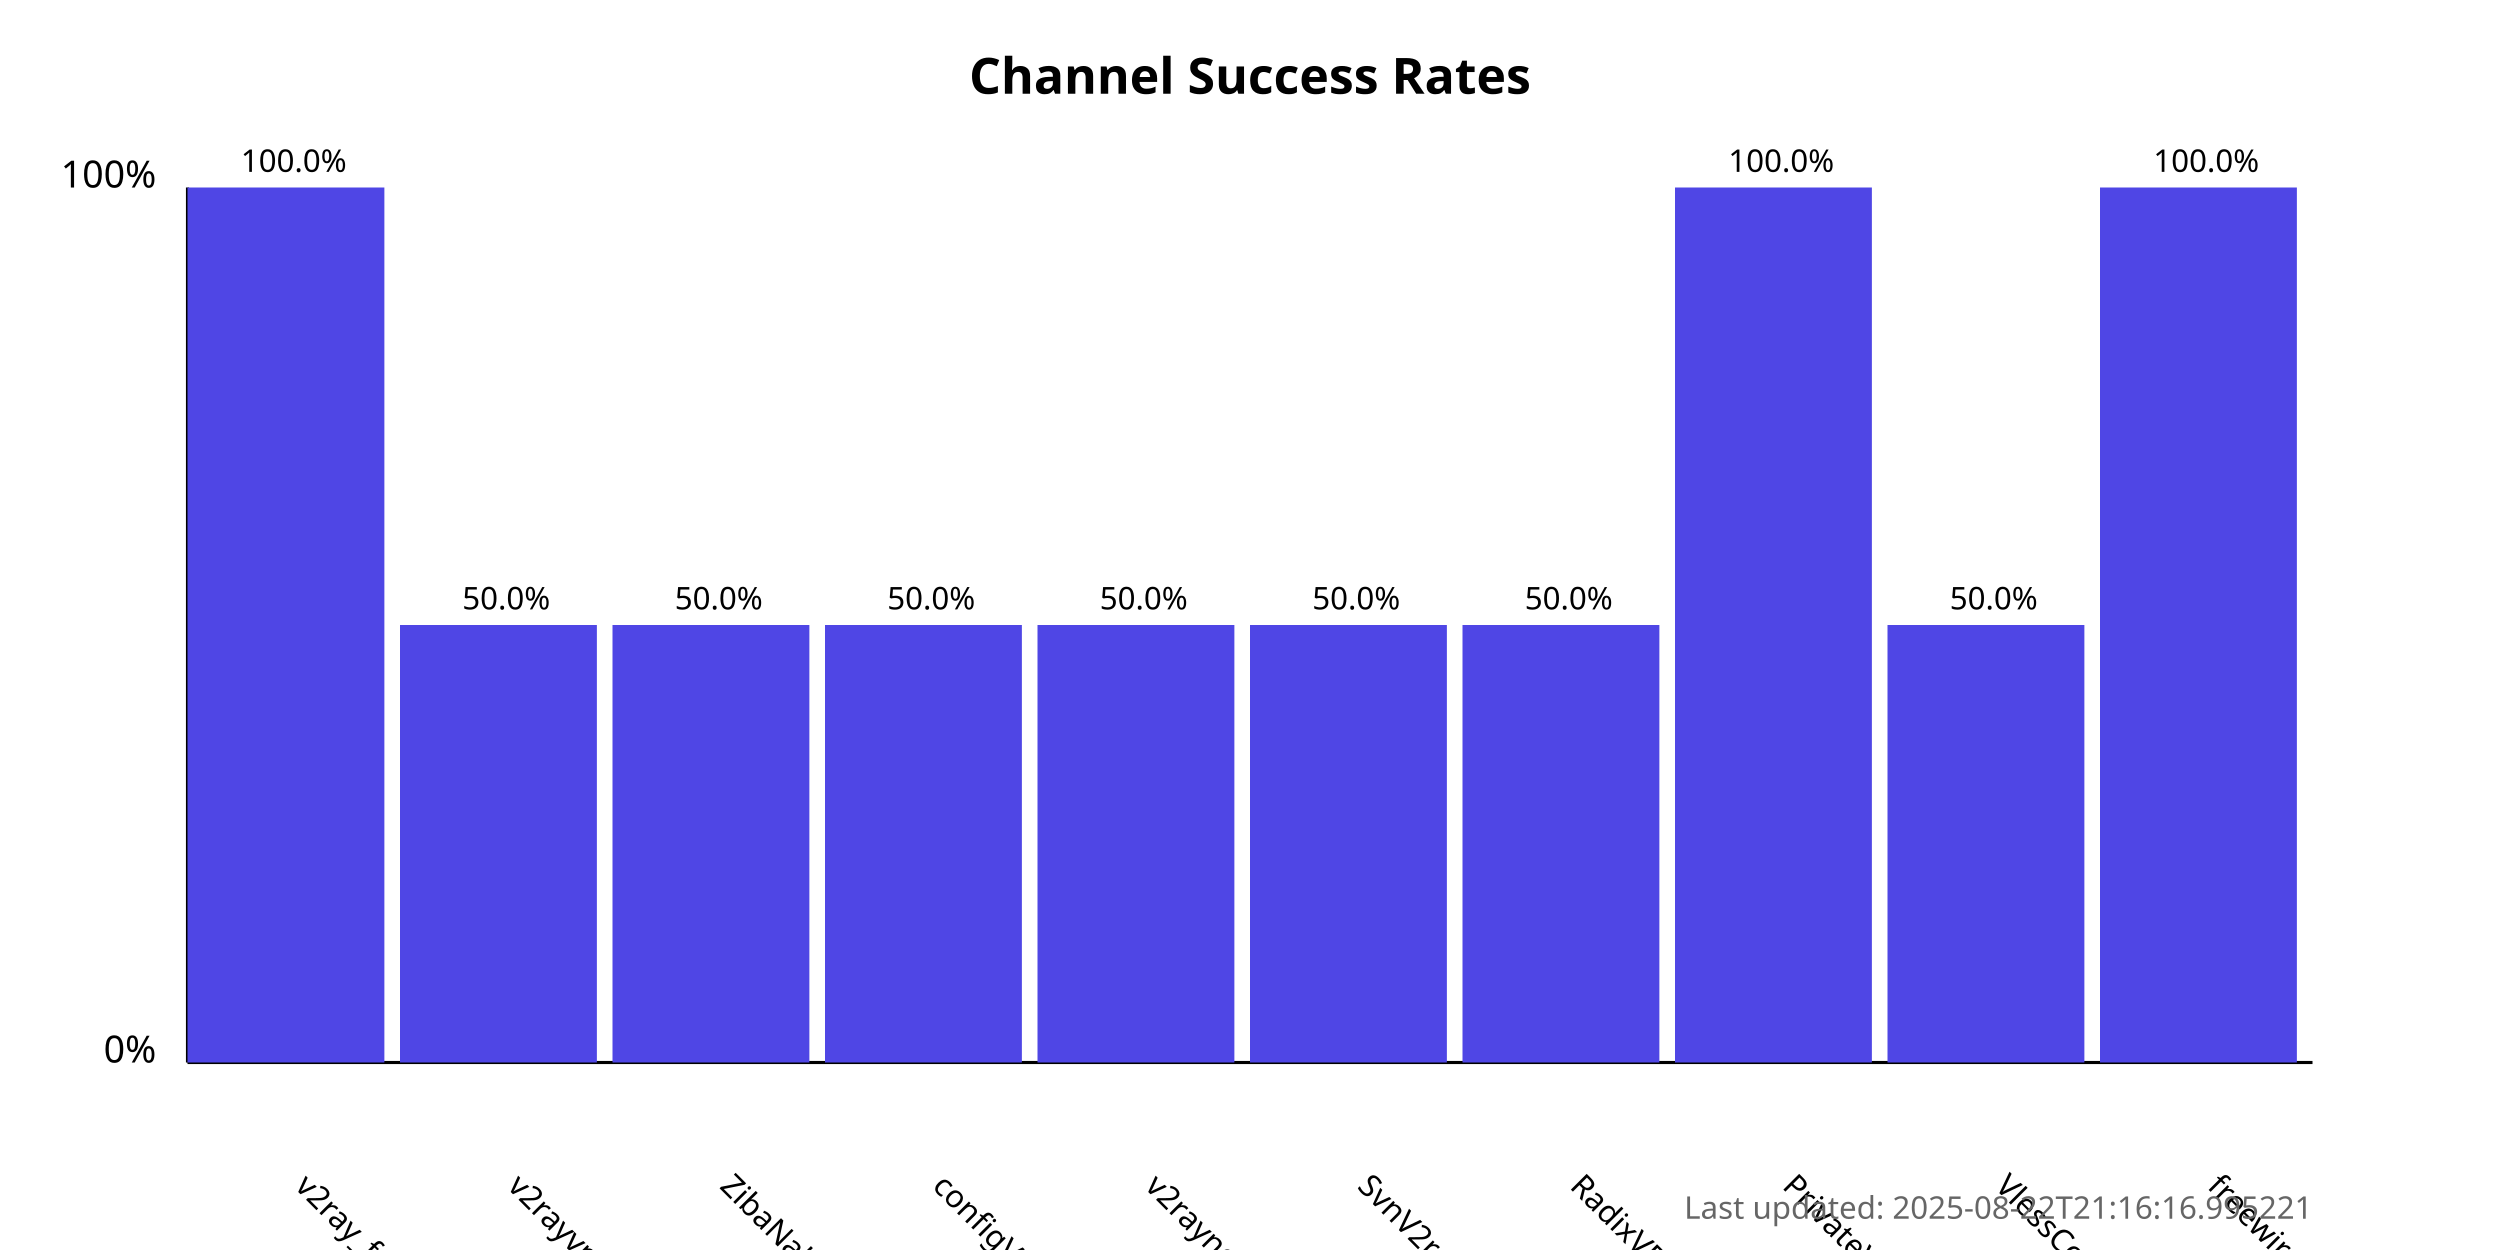
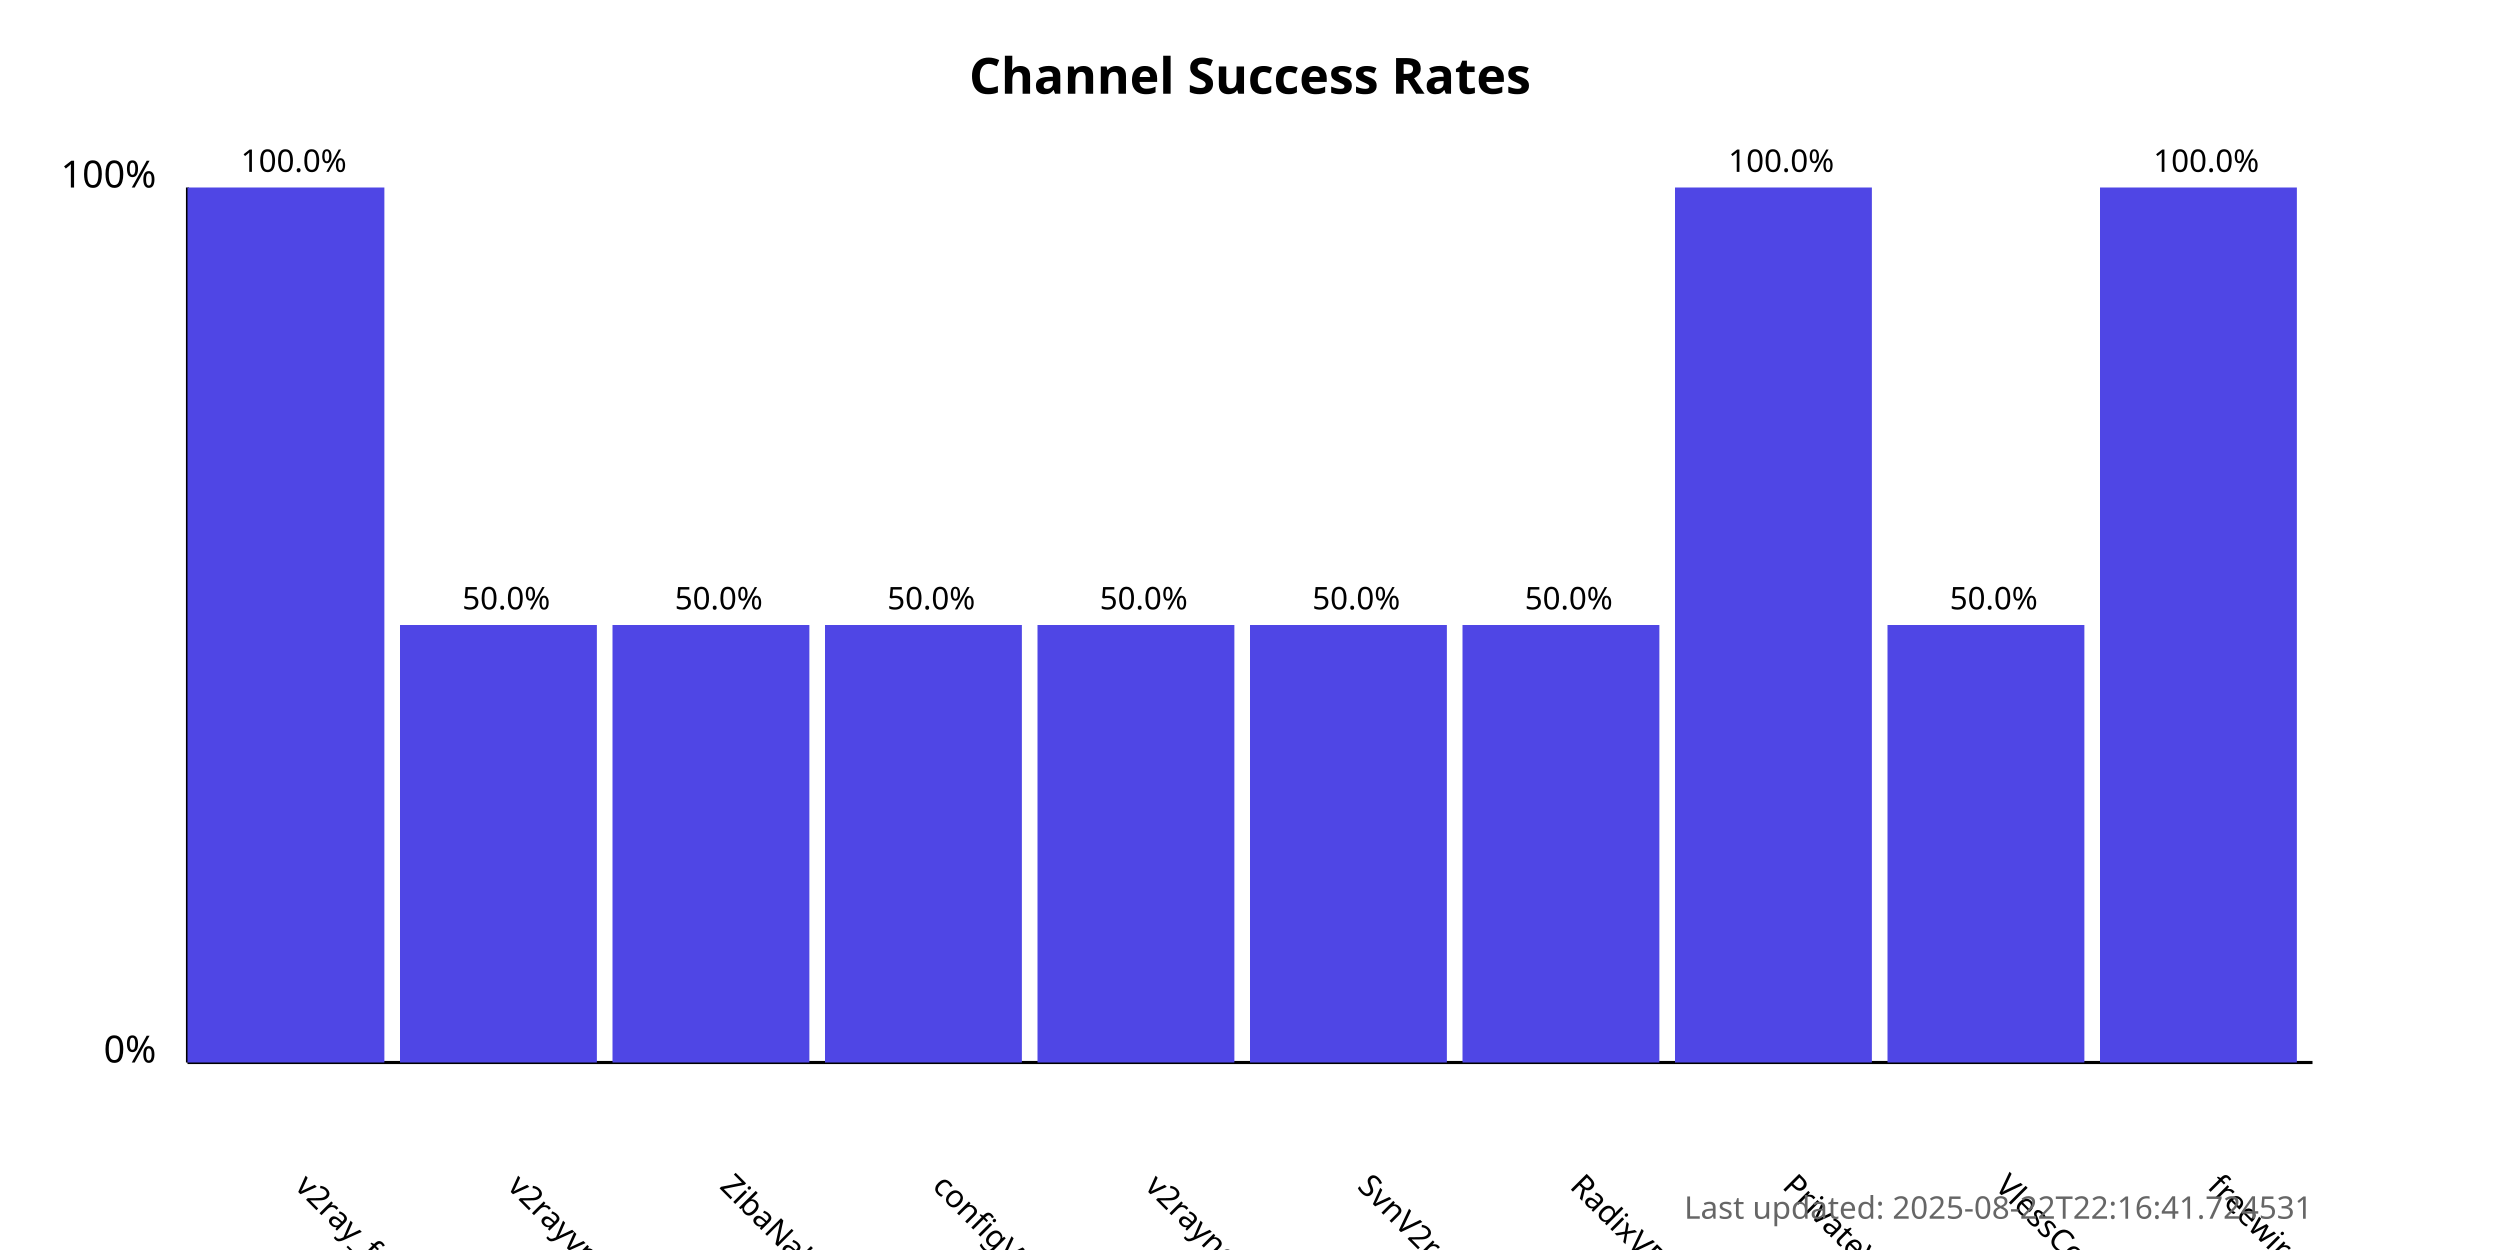
<svg xmlns="http://www.w3.org/2000/svg" width="800" height="400">
  <style>
            .chart-title { font: bold 16px sans-serif; }
            .axis-label { font: 12px sans-serif; }
            .tick-label { font: 10px sans-serif; }
            .bar { fill: #4f46e5; }
            .bar:hover { fill: #6366f1; }
            .timestamp { font: 10px sans-serif; fill: #666; }
        </style>
  <text x="400.0" y="30" text-anchor="middle" class="chart-title">
            Channel Success Rates
        </text>
  <line x1="60" y1="340" x2="60" y2="60" stroke="black" stroke-width="1" />
  <line x1="60" y1="340" x2="740" y2="340" stroke="black" stroke-width="1" />
  <text x="50" y="340" text-anchor="end" class="axis-label">0%</text>
  <text x="50" y="60" text-anchor="end" class="axis-label">100%</text>
  <g>
    <rect x="60" y="60.0" width="63.0" height="280.0" class="bar" />
    <text x="94.0" y="380" transform="rotate(45, 94.0, 380)" text-anchor="start" class="tick-label">
                v2ray_free_conf
            </text>
    <text x="94.0" y="55.0" text-anchor="middle" class="tick-label">
                100.0%
            </text>
  </g>
  <g>
    <rect x="128.0" y="200.0" width="63.0" height="140.0" class="bar" />
    <text x="162.0" y="380" transform="rotate(45, 162.0, 380)" text-anchor="start" class="tick-label">
                v2rayvpno
            </text>
    <text x="162.0" y="195.0" text-anchor="middle" class="tick-label">
                50.0%
            </text>
  </g>
  <g>
    <rect x="196.0" y="200.0" width="63.0" height="140.0" class="bar" />
    <text x="230.0" y="380" transform="rotate(45, 230.0, 380)" text-anchor="start" class="tick-label">
                ZibaNabz
            </text>
    <text x="230.0" y="195.0" text-anchor="middle" class="tick-label">
                50.0%
            </text>
  </g>
  <g>
    <rect x="264.0" y="200.0" width="63.0" height="140.0" class="bar" />
    <text x="298.0" y="380" transform="rotate(45, 298.0, 380)" text-anchor="start" class="tick-label">
                configV2rayForFree
            </text>
    <text x="298.0" y="195.0" text-anchor="middle" class="tick-label">
                50.0%
            </text>
  </g>
  <g>
    <rect x="332.0" y="200.0" width="63.0" height="140.0" class="bar" />
    <text x="366.0" y="380" transform="rotate(45, 366.0, 380)" text-anchor="start" class="tick-label">
                v2rayngvpn
            </text>
    <text x="366.0" y="195.0" text-anchor="middle" class="tick-label">
                50.0%
            </text>
  </g>
  <g>
    <rect x="400.0" y="200.0" width="63.0" height="140.0" class="bar" />
    <text x="434.0" y="380" transform="rotate(45, 434.0, 380)" text-anchor="start" class="tick-label">
                SvnV2ray
            </text>
    <text x="434.0" y="195.0" text-anchor="middle" class="tick-label">
                50.0%
            </text>
  </g>
  <g>
    <rect x="468.0" y="200.0" width="63.0" height="140.0" class="bar" />
    <text x="502.0" y="380" transform="rotate(45, 502.0, 380)" text-anchor="start" class="tick-label">
                RadixVPN
            </text>
    <text x="502.0" y="195.0" text-anchor="middle" class="tick-label">
                50.0%
            </text>
  </g>
  <g>
    <rect x="536.0" y="60.0" width="63.0" height="280.0" class="bar" />
    <text x="570.0" y="380" transform="rotate(45, 570.0, 380)" text-anchor="start" class="tick-label">
                PrivateVPNs
            </text>
    <text x="570.0" y="55.0" text-anchor="middle" class="tick-label">
                100.0%
            </text>
  </g>
  <g>
    <rect x="604.0" y="200.0" width="63.0" height="140.0" class="bar" />
    <text x="638.0" y="380" transform="rotate(45, 638.0, 380)" text-anchor="start" class="tick-label">
                VlessConfig
            </text>
    <text x="638.0" y="195.0" text-anchor="middle" class="tick-label">
                50.0%
            </text>
  </g>
  <g>
    <rect x="672.0" y="60.0" width="63.0" height="280.0" class="bar" />
    <text x="706.0" y="380" transform="rotate(45, 706.0, 380)" text-anchor="start" class="tick-label">
                freewireguard
            </text>
    <text x="706.0" y="55.0" text-anchor="middle" class="tick-label">
                100.0%
            </text>
  </g>
  <text x="740" y="390" text-anchor="end" class="timestamp">
-             Last updated: 2025-08-22T21:16:16.995221
+             Last updated: 2025-08-22T22:16:41.724531
        </text>
</svg>
